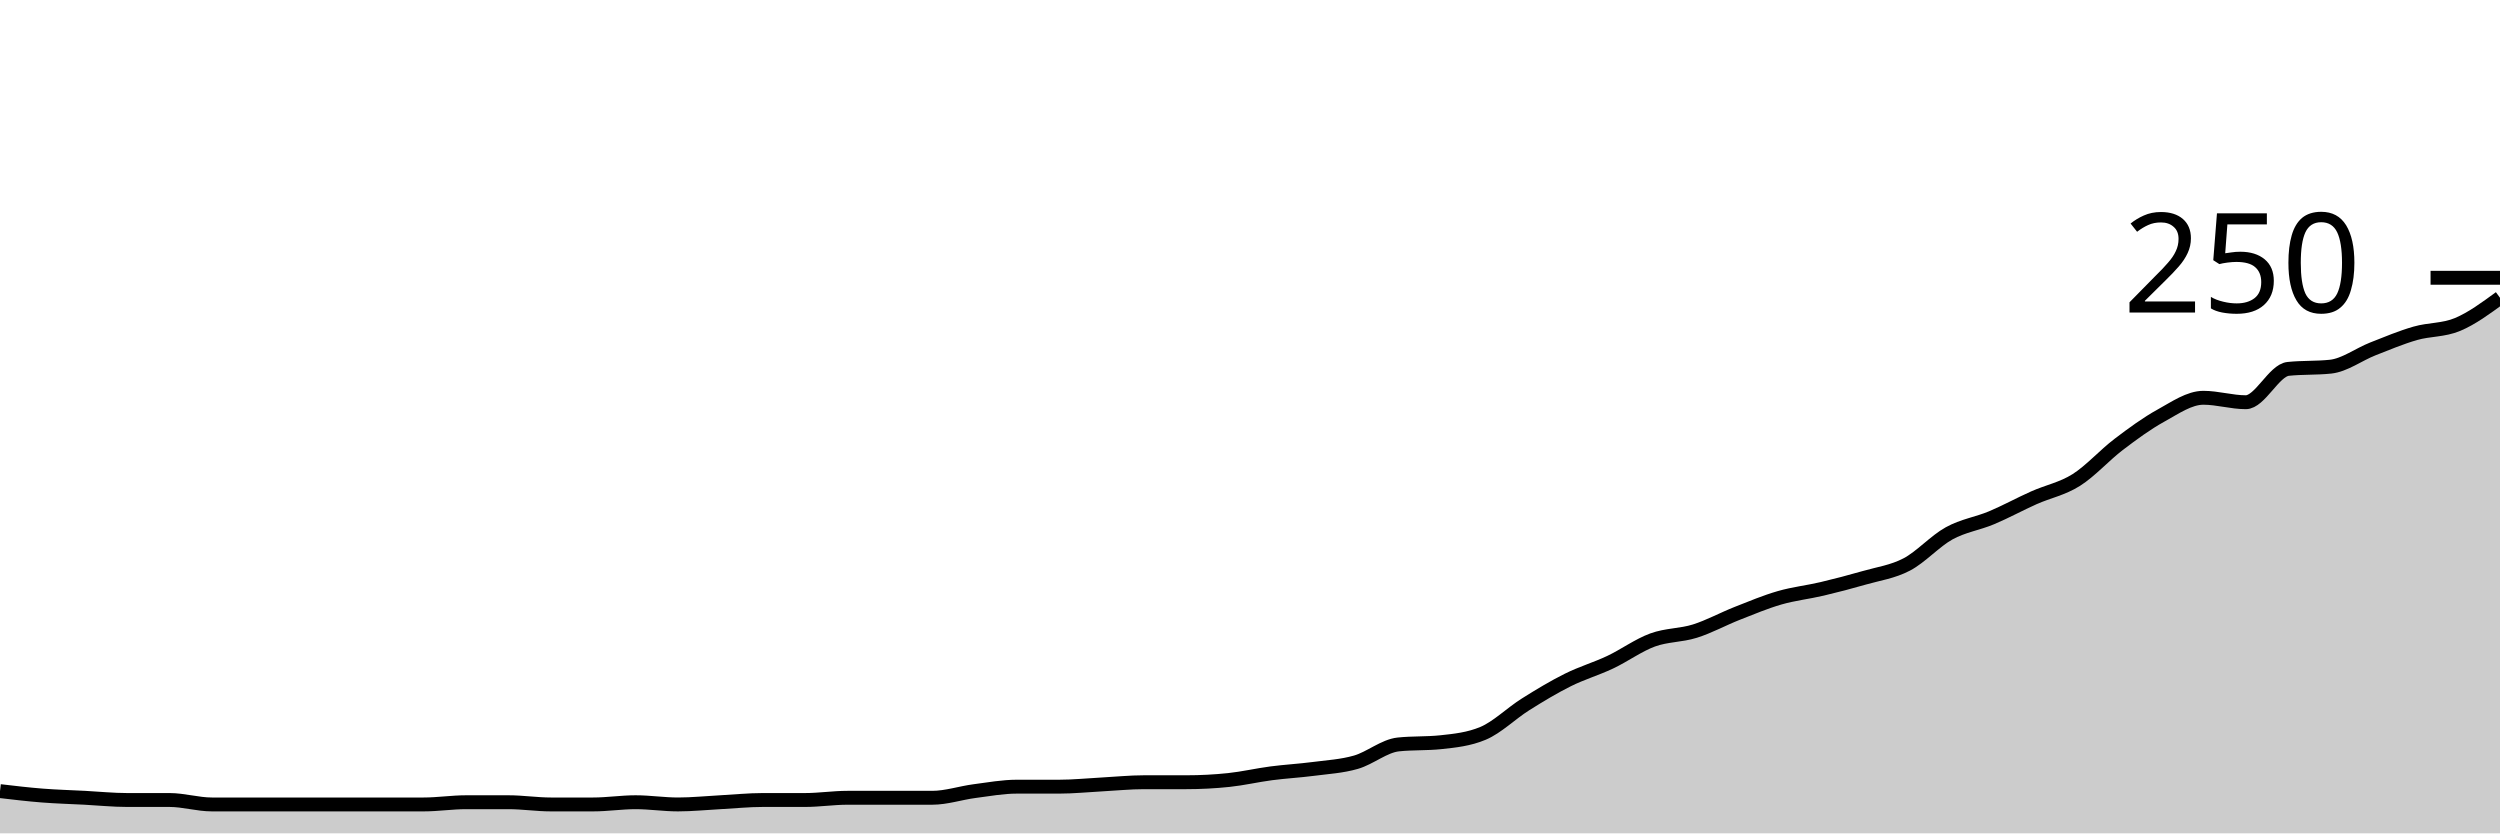
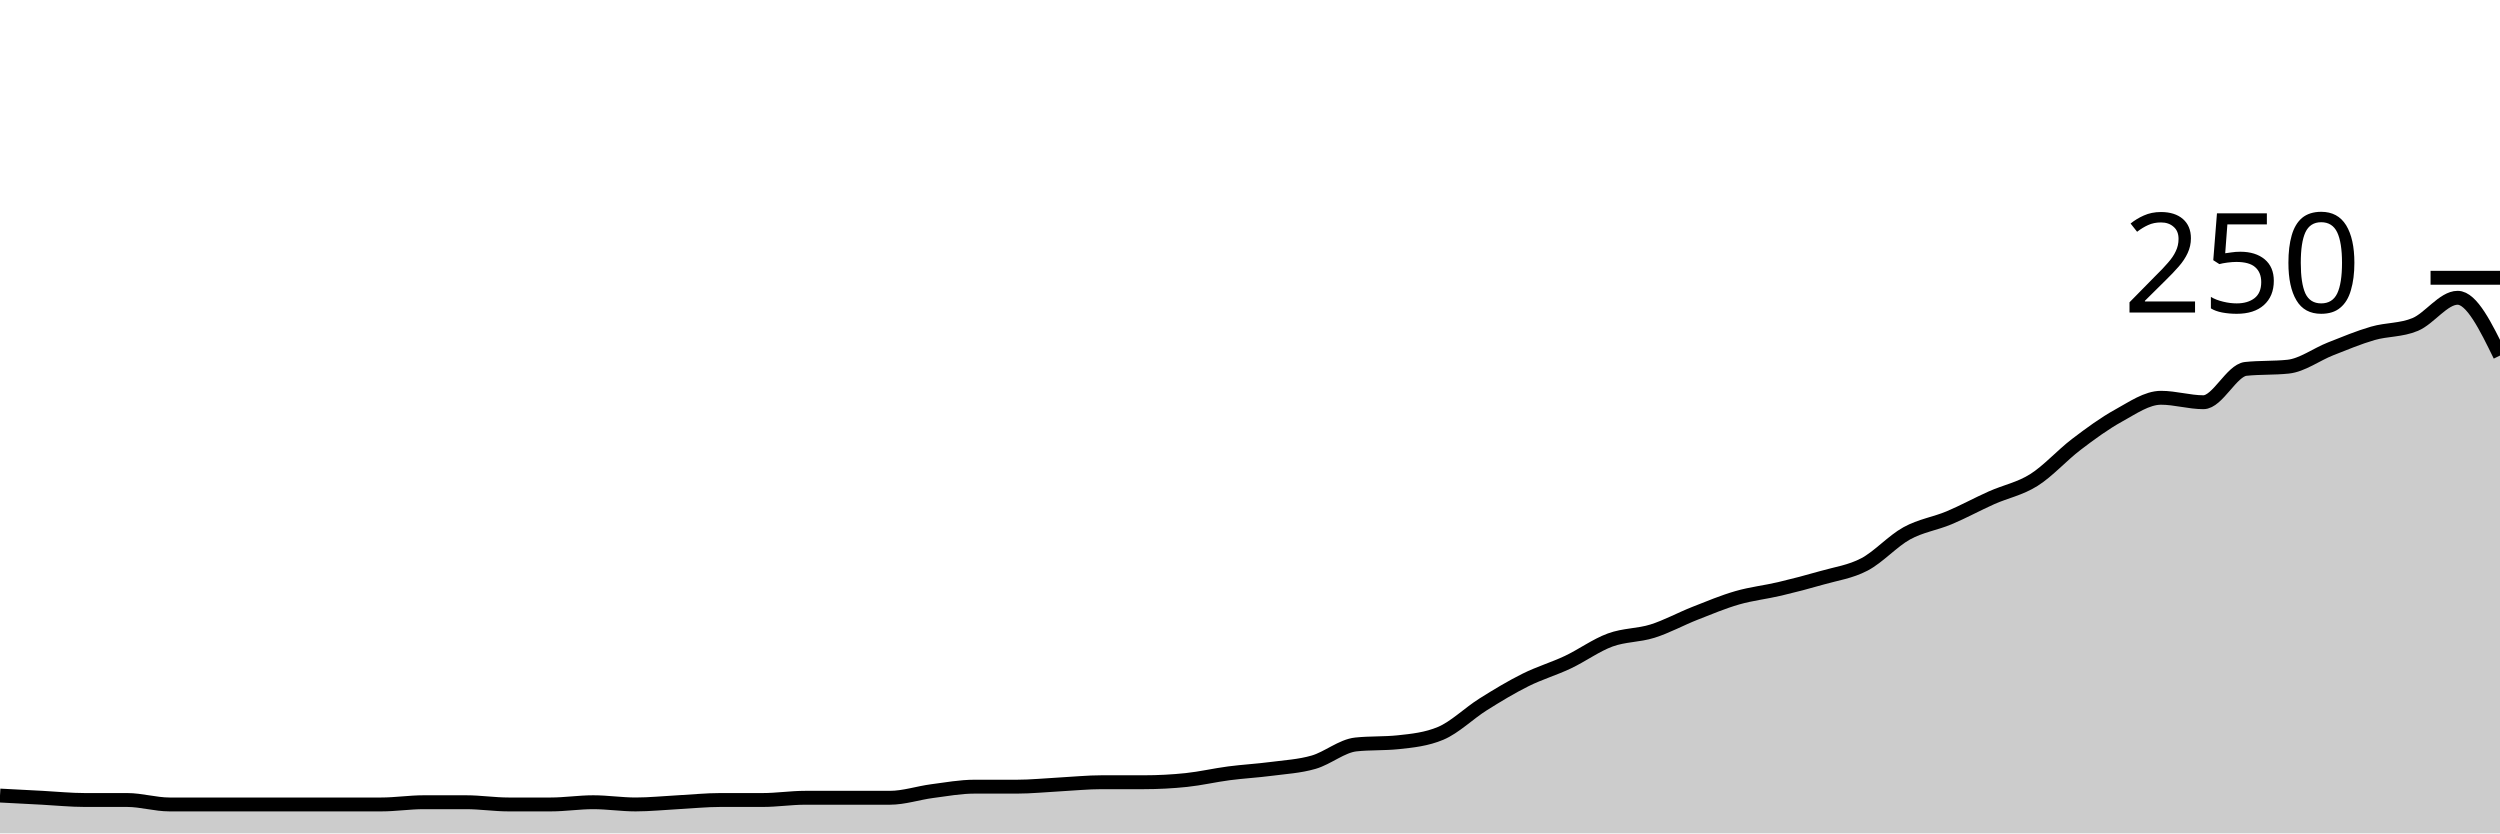
<svg xmlns="http://www.w3.org/2000/svg" viewBox="0 0 180 60">
  <g transform="translate(0,20)">
-     <path class="area" fill="rgba(0, 0, 0, 0.2)" d="M0,36.96C1.017,37.08,2.034,37.2,3.051,37.28C4.068,37.36,5.085,37.387,6.102,37.44C7.119,37.493,8.136,37.6,9.153,37.6C10.169,37.6,11.186,37.6,12.203,37.6C13.22,37.6,14.237,37.92,15.254,37.92C16.271,37.92,17.288,37.92,18.305,37.92C19.322,37.92,20.339,37.92,21.356,37.92C22.373,37.92,23.39,37.92,24.407,37.92C25.424,37.92,26.441,37.92,27.458,37.92C28.475,37.92,29.492,37.92,30.508,37.92C31.525,37.92,32.542,37.76,33.559,37.76C34.576,37.76,35.593,37.76,36.61,37.76C37.627,37.76,38.644,37.92,39.661,37.92C40.678,37.92,41.695,37.92,42.712,37.92C43.729,37.92,44.746,37.76,45.763,37.76C46.78,37.76,47.797,37.92,48.814,37.92C49.831,37.92,50.847,37.813,51.864,37.76C52.881,37.707,53.898,37.6,54.915,37.6C55.932,37.6,56.949,37.6,57.966,37.6C58.983,37.6,60,37.44,61.017,37.44C62.034,37.44,63.051,37.44,64.068,37.44C65.085,37.44,66.102,37.44,67.119,37.44C68.136,37.44,69.153,37.093,70.169,36.96C71.186,36.827,72.203,36.64,73.22,36.64C74.237,36.64,75.254,36.64,76.271,36.64C77.288,36.64,78.305,36.533,79.322,36.48C80.339,36.427,81.356,36.32,82.373,36.32C83.39,36.32,84.407,36.32,85.424,36.32C86.441,36.32,87.458,36.267,88.475,36.16C89.492,36.053,90.508,35.813,91.525,35.68C92.542,35.547,93.559,35.493,94.576,35.36C95.593,35.227,96.61,35.173,97.627,34.88C98.644,34.587,99.661,33.707,100.678,33.6C101.695,33.493,102.712,33.547,103.729,33.44C104.746,33.333,105.763,33.227,106.78,32.8C107.797,32.373,108.814,31.36,109.831,30.72C110.847,30.08,111.864,29.467,112.881,28.96C113.898,28.453,114.915,28.16,115.932,27.68C116.949,27.2,117.966,26.453,118.983,26.08C120,25.707,121.017,25.76,122.034,25.44C123.051,25.12,124.068,24.56,125.085,24.16C126.102,23.76,127.119,23.333,128.136,23.04C129.153,22.747,130.169,22.64,131.186,22.4C132.203,22.16,133.22,21.893,134.237,21.6C135.254,21.307,136.271,21.173,137.288,20.64C138.305,20.107,139.322,18.96,140.339,18.4C141.356,17.84,142.373,17.707,143.39,17.28C144.407,16.853,145.424,16.293,146.441,15.84C147.458,15.387,148.475,15.2,149.492,14.56C150.508,13.92,151.525,12.773,152.542,12C153.559,11.227,154.576,10.48,155.593,9.92C156.61,9.36,157.627,8.64,158.644,8.64C159.661,8.64,160.678,8.96,161.695,8.96C162.712,8.96,163.729,6.667,164.746,6.56C165.763,6.453,166.78,6.507,167.797,6.4C168.814,6.293,169.831,5.52,170.847,5.12C171.864,4.72,172.881,4.293,173.898,4C174.915,3.707,175.932,3.787,176.949,3.36C177.966,2.933,178.983,2.187,180,1.44L180,40C178.983,40,177.966,40,176.949,40C175.932,40,174.915,40,173.898,40C172.881,40,171.864,40,170.847,40C169.831,40,168.814,40,167.797,40C166.78,40,165.763,40,164.746,40C163.729,40,162.712,40,161.695,40C160.678,40,159.661,40,158.644,40C157.627,40,156.61,40,155.593,40C154.576,40,153.559,40,152.542,40C151.525,40,150.508,40,149.492,40C148.475,40,147.458,40,146.441,40C145.424,40,144.407,40,143.39,40C142.373,40,141.356,40,140.339,40C139.322,40,138.305,40,137.288,40C136.271,40,135.254,40,134.237,40C133.22,40,132.203,40,131.186,40C130.169,40,129.153,40,128.136,40C127.119,40,126.102,40,125.085,40C124.068,40,123.051,40,122.034,40C121.017,40,120,40,118.983,40C117.966,40,116.949,40,115.932,40C114.915,40,113.898,40,112.881,40C111.864,40,110.847,40,109.831,40C108.814,40,107.797,40,106.78,40C105.763,40,104.746,40,103.729,40C102.712,40,101.695,40,100.678,40C99.661,40,98.644,40,97.627,40C96.61,40,95.593,40,94.576,40C93.559,40,92.542,40,91.525,40C90.508,40,89.492,40,88.475,40C87.458,40,86.441,40,85.424,40C84.407,40,83.39,40,82.373,40C81.356,40,80.339,40,79.322,40C78.305,40,77.288,40,76.271,40C75.254,40,74.237,40,73.22,40C72.203,40,71.186,40,70.169,40C69.153,40,68.136,40,67.119,40C66.102,40,65.085,40,64.068,40C63.051,40,62.034,40,61.017,40C60,40,58.983,40,57.966,40C56.949,40,55.932,40,54.915,40C53.898,40,52.881,40,51.864,40C50.847,40,49.831,40,48.814,40C47.797,40,46.78,40,45.763,40C44.746,40,43.729,40,42.712,40C41.695,40,40.678,40,39.661,40C38.644,40,37.627,40,36.61,40C35.593,40,34.576,40,33.559,40C32.542,40,31.525,40,30.508,40C29.492,40,28.475,40,27.458,40C26.441,40,25.424,40,24.407,40C23.39,40,22.373,40,21.356,40C20.339,40,19.322,40,18.305,40C17.288,40,16.271,40,15.254,40C14.237,40,13.22,40,12.203,40C11.186,40,10.169,40,9.153,40C8.136,40,7.119,40,6.102,40C5.085,40,4.068,40,3.051,40C2.034,40,1.017,40,0,40Z" />
-     <path class="line" stroke="black" fill="none" d="M0,36.96C1.017,37.08,2.034,37.2,3.051,37.28C4.068,37.36,5.085,37.387,6.102,37.44C7.119,37.493,8.136,37.6,9.153,37.6C10.169,37.6,11.186,37.6,12.203,37.6C13.22,37.6,14.237,37.92,15.254,37.92C16.271,37.92,17.288,37.92,18.305,37.92C19.322,37.92,20.339,37.92,21.356,37.92C22.373,37.92,23.39,37.92,24.407,37.92C25.424,37.92,26.441,37.92,27.458,37.92C28.475,37.92,29.492,37.92,30.508,37.92C31.525,37.92,32.542,37.76,33.559,37.76C34.576,37.76,35.593,37.76,36.61,37.76C37.627,37.76,38.644,37.92,39.661,37.92C40.678,37.92,41.695,37.92,42.712,37.92C43.729,37.92,44.746,37.76,45.763,37.76C46.78,37.76,47.797,37.92,48.814,37.92C49.831,37.92,50.847,37.813,51.864,37.76C52.881,37.707,53.898,37.6,54.915,37.6C55.932,37.6,56.949,37.6,57.966,37.6C58.983,37.6,60,37.44,61.017,37.44C62.034,37.44,63.051,37.44,64.068,37.44C65.085,37.44,66.102,37.44,67.119,37.44C68.136,37.44,69.153,37.093,70.169,36.96C71.186,36.827,72.203,36.64,73.22,36.64C74.237,36.64,75.254,36.64,76.271,36.64C77.288,36.64,78.305,36.533,79.322,36.48C80.339,36.427,81.356,36.32,82.373,36.32C83.39,36.32,84.407,36.32,85.424,36.32C86.441,36.32,87.458,36.267,88.475,36.16C89.492,36.053,90.508,35.813,91.525,35.68C92.542,35.547,93.559,35.493,94.576,35.36C95.593,35.227,96.61,35.173,97.627,34.88C98.644,34.587,99.661,33.707,100.678,33.6C101.695,33.493,102.712,33.547,103.729,33.44C104.746,33.333,105.763,33.227,106.78,32.8C107.797,32.373,108.814,31.36,109.831,30.72C110.847,30.08,111.864,29.467,112.881,28.96C113.898,28.453,114.915,28.16,115.932,27.68C116.949,27.2,117.966,26.453,118.983,26.08C120,25.707,121.017,25.76,122.034,25.44C123.051,25.12,124.068,24.56,125.085,24.16C126.102,23.76,127.119,23.333,128.136,23.04C129.153,22.747,130.169,22.64,131.186,22.4C132.203,22.16,133.22,21.893,134.237,21.6C135.254,21.307,136.271,21.173,137.288,20.64C138.305,20.107,139.322,18.96,140.339,18.4C141.356,17.84,142.373,17.707,143.39,17.28C144.407,16.853,145.424,16.293,146.441,15.84C147.458,15.387,148.475,15.2,149.492,14.56C150.508,13.92,151.525,12.773,152.542,12C153.559,11.227,154.576,10.48,155.593,9.92C156.61,9.36,157.627,8.64,158.644,8.64C159.661,8.64,160.678,8.96,161.695,8.96C162.712,8.96,163.729,6.667,164.746,6.56C165.763,6.453,166.78,6.507,167.797,6.4C168.814,6.293,169.831,5.52,170.847,5.12C171.864,4.72,172.881,4.293,173.898,4C174.915,3.707,175.932,3.787,176.949,3.36C177.966,2.933,178.983,2.187,180,1.44" />
+     <path class="area" fill="rgba(0, 0, 0, 0.2)" d="M0,37.28C1.017,37.333,2.034,37.387,3.051,37.44C4.068,37.493,5.085,37.6,6.102,37.6C7.119,37.6,8.136,37.6,9.153,37.6C10.169,37.6,11.186,37.92,12.203,37.92C13.22,37.92,14.237,37.92,15.254,37.92C16.271,37.92,17.288,37.92,18.305,37.92C19.322,37.92,20.339,37.92,21.356,37.92C22.373,37.92,23.39,37.92,24.407,37.92C25.424,37.92,26.441,37.92,27.458,37.92C28.475,37.92,29.492,37.76,30.508,37.76C31.525,37.76,32.542,37.76,33.559,37.76C34.576,37.76,35.593,37.92,36.61,37.92C37.627,37.92,38.644,37.92,39.661,37.92C40.678,37.92,41.695,37.76,42.712,37.76C43.729,37.76,44.746,37.92,45.763,37.92C46.78,37.92,47.797,37.813,48.814,37.76C49.831,37.707,50.847,37.6,51.864,37.6C52.881,37.6,53.898,37.6,54.915,37.6C55.932,37.6,56.949,37.44,57.966,37.44C58.983,37.44,60,37.44,61.017,37.44C62.034,37.44,63.051,37.44,64.068,37.44C65.085,37.44,66.102,37.093,67.119,36.96C68.136,36.827,69.153,36.64,70.169,36.64C71.186,36.64,72.203,36.64,73.22,36.64C74.237,36.64,75.254,36.533,76.271,36.48C77.288,36.427,78.305,36.32,79.322,36.32C80.339,36.32,81.356,36.32,82.373,36.32C83.39,36.32,84.407,36.267,85.424,36.16C86.441,36.053,87.458,35.813,88.475,35.68C89.492,35.547,90.508,35.493,91.525,35.36C92.542,35.227,93.559,35.173,94.576,34.88C95.593,34.587,96.61,33.707,97.627,33.6C98.644,33.493,99.661,33.547,100.678,33.44C101.695,33.333,102.712,33.227,103.729,32.8C104.746,32.373,105.763,31.36,106.78,30.72C107.797,30.08,108.814,29.467,109.831,28.96C110.847,28.453,111.864,28.16,112.881,27.68C113.898,27.2,114.915,26.453,115.932,26.08C116.949,25.707,117.966,25.76,118.983,25.44C120,25.12,121.017,24.56,122.034,24.16C123.051,23.76,124.068,23.333,125.085,23.04C126.102,22.747,127.119,22.64,128.136,22.4C129.153,22.16,130.169,21.893,131.186,21.6C132.203,21.307,133.22,21.173,134.237,20.64C135.254,20.107,136.271,18.96,137.288,18.4C138.305,17.84,139.322,17.707,140.339,17.28C141.356,16.853,142.373,16.293,143.39,15.84C144.407,15.387,145.424,15.2,146.441,14.56C147.458,13.92,148.475,12.773,149.492,12C150.508,11.227,151.525,10.48,152.542,9.92C153.559,9.36,154.576,8.64,155.593,8.64C156.61,8.64,157.627,8.96,158.644,8.96C159.661,8.96,160.678,6.667,161.695,6.56C162.712,6.453,163.729,6.507,164.746,6.4C165.763,6.293,166.78,5.52,167.797,5.12C168.814,4.72,169.831,4.293,170.847,4C171.864,3.707,172.881,3.787,173.898,3.36C174.915,2.933,175.932,1.44,176.949,1.44C177.966,1.44,178.983,3.52,180,5.6L180,40C178.983,40,177.966,40,176.949,40C175.932,40,174.915,40,173.898,40C172.881,40,171.864,40,170.847,40C169.831,40,168.814,40,167.797,40C166.78,40,165.763,40,164.746,40C163.729,40,162.712,40,161.695,40C160.678,40,159.661,40,158.644,40C157.627,40,156.61,40,155.593,40C154.576,40,153.559,40,152.542,40C151.525,40,150.508,40,149.492,40C148.475,40,147.458,40,146.441,40C145.424,40,144.407,40,143.39,40C142.373,40,141.356,40,140.339,40C139.322,40,138.305,40,137.288,40C136.271,40,135.254,40,134.237,40C133.22,40,132.203,40,131.186,40C130.169,40,129.153,40,128.136,40C127.119,40,126.102,40,125.085,40C124.068,40,123.051,40,122.034,40C121.017,40,120,40,118.983,40C117.966,40,116.949,40,115.932,40C114.915,40,113.898,40,112.881,40C111.864,40,110.847,40,109.831,40C108.814,40,107.797,40,106.78,40C105.763,40,104.746,40,103.729,40C102.712,40,101.695,40,100.678,40C99.661,40,98.644,40,97.627,40C96.61,40,95.593,40,94.576,40C93.559,40,92.542,40,91.525,40C90.508,40,89.492,40,88.475,40C87.458,40,86.441,40,85.424,40C84.407,40,83.39,40,82.373,40C81.356,40,80.339,40,79.322,40C78.305,40,77.288,40,76.271,40C75.254,40,74.237,40,73.22,40C72.203,40,71.186,40,70.169,40C69.153,40,68.136,40,67.119,40C66.102,40,65.085,40,64.068,40C63.051,40,62.034,40,61.017,40C60,40,58.983,40,57.966,40C56.949,40,55.932,40,54.915,40C53.898,40,52.881,40,51.864,40C50.847,40,49.831,40,48.814,40C47.797,40,46.78,40,45.763,40C44.746,40,43.729,40,42.712,40C41.695,40,40.678,40,39.661,40C38.644,40,37.627,40,36.61,40C35.593,40,34.576,40,33.559,40C32.542,40,31.525,40,30.508,40C29.492,40,28.475,40,27.458,40C26.441,40,25.424,40,24.407,40C23.39,40,22.373,40,21.356,40C20.339,40,19.322,40,18.305,40C17.288,40,16.271,40,15.254,40C14.237,40,13.22,40,12.203,40C11.186,40,10.169,40,9.153,40C8.136,40,7.119,40,6.102,40C5.085,40,4.068,40,3.051,40C2.034,40,1.017,40,0,40Z" />
+     <path class="line" stroke="black" fill="none" d="M0,37.28C1.017,37.333,2.034,37.387,3.051,37.44C4.068,37.493,5.085,37.6,6.102,37.6C7.119,37.6,8.136,37.6,9.153,37.6C10.169,37.6,11.186,37.92,12.203,37.92C13.22,37.92,14.237,37.92,15.254,37.92C16.271,37.92,17.288,37.92,18.305,37.92C19.322,37.92,20.339,37.92,21.356,37.92C22.373,37.92,23.39,37.92,24.407,37.92C25.424,37.92,26.441,37.92,27.458,37.92C28.475,37.92,29.492,37.76,30.508,37.76C31.525,37.76,32.542,37.76,33.559,37.76C34.576,37.76,35.593,37.92,36.61,37.92C37.627,37.92,38.644,37.92,39.661,37.92C40.678,37.92,41.695,37.76,42.712,37.76C43.729,37.76,44.746,37.92,45.763,37.92C46.78,37.92,47.797,37.813,48.814,37.76C49.831,37.707,50.847,37.6,51.864,37.6C52.881,37.6,53.898,37.6,54.915,37.6C55.932,37.6,56.949,37.44,57.966,37.44C58.983,37.44,60,37.44,61.017,37.44C62.034,37.44,63.051,37.44,64.068,37.44C65.085,37.44,66.102,37.093,67.119,36.96C68.136,36.827,69.153,36.64,70.169,36.64C71.186,36.64,72.203,36.64,73.22,36.64C74.237,36.64,75.254,36.533,76.271,36.48C77.288,36.427,78.305,36.32,79.322,36.32C80.339,36.32,81.356,36.32,82.373,36.32C83.39,36.32,84.407,36.267,85.424,36.16C86.441,36.053,87.458,35.813,88.475,35.68C89.492,35.547,90.508,35.493,91.525,35.36C92.542,35.227,93.559,35.173,94.576,34.88C95.593,34.587,96.61,33.707,97.627,33.6C98.644,33.493,99.661,33.547,100.678,33.44C101.695,33.333,102.712,33.227,103.729,32.8C104.746,32.373,105.763,31.36,106.78,30.72C107.797,30.08,108.814,29.467,109.831,28.96C110.847,28.453,111.864,28.16,112.881,27.68C113.898,27.2,114.915,26.453,115.932,26.08C116.949,25.707,117.966,25.76,118.983,25.44C120,25.12,121.017,24.56,122.034,24.16C123.051,23.76,124.068,23.333,125.085,23.04C126.102,22.747,127.119,22.64,128.136,22.4C129.153,22.16,130.169,21.893,131.186,21.6C132.203,21.307,133.22,21.173,134.237,20.64C135.254,20.107,136.271,18.96,137.288,18.4C138.305,17.84,139.322,17.707,140.339,17.28C141.356,16.853,142.373,16.293,143.39,15.84C144.407,15.387,145.424,15.2,146.441,14.56C147.458,13.92,148.475,12.773,149.492,12C150.508,11.227,151.525,10.48,152.542,9.92C153.559,9.36,154.576,8.64,155.593,8.64C156.61,8.64,157.627,8.96,158.644,8.96C159.661,8.96,160.678,6.667,161.695,6.56C162.712,6.453,163.729,6.507,164.746,6.4C165.763,6.293,166.78,5.52,167.797,5.12C168.814,4.72,169.831,4.293,170.847,4C171.864,3.707,172.881,3.787,173.898,3.36C174.915,2.933,175.932,1.44,176.949,1.44C177.966,1.44,178.983,3.52,180,5.6" />
    <path class="axis-ceiling" stroke-width="1" stroke="black" fill="none" d="M175,0L180,0" />
    <text class="axis-ceiling-label" font-family="sans-serif" text-anchor="end" font-size="10px" x="170" y="2.5">250</text>
  </g>
</svg>
